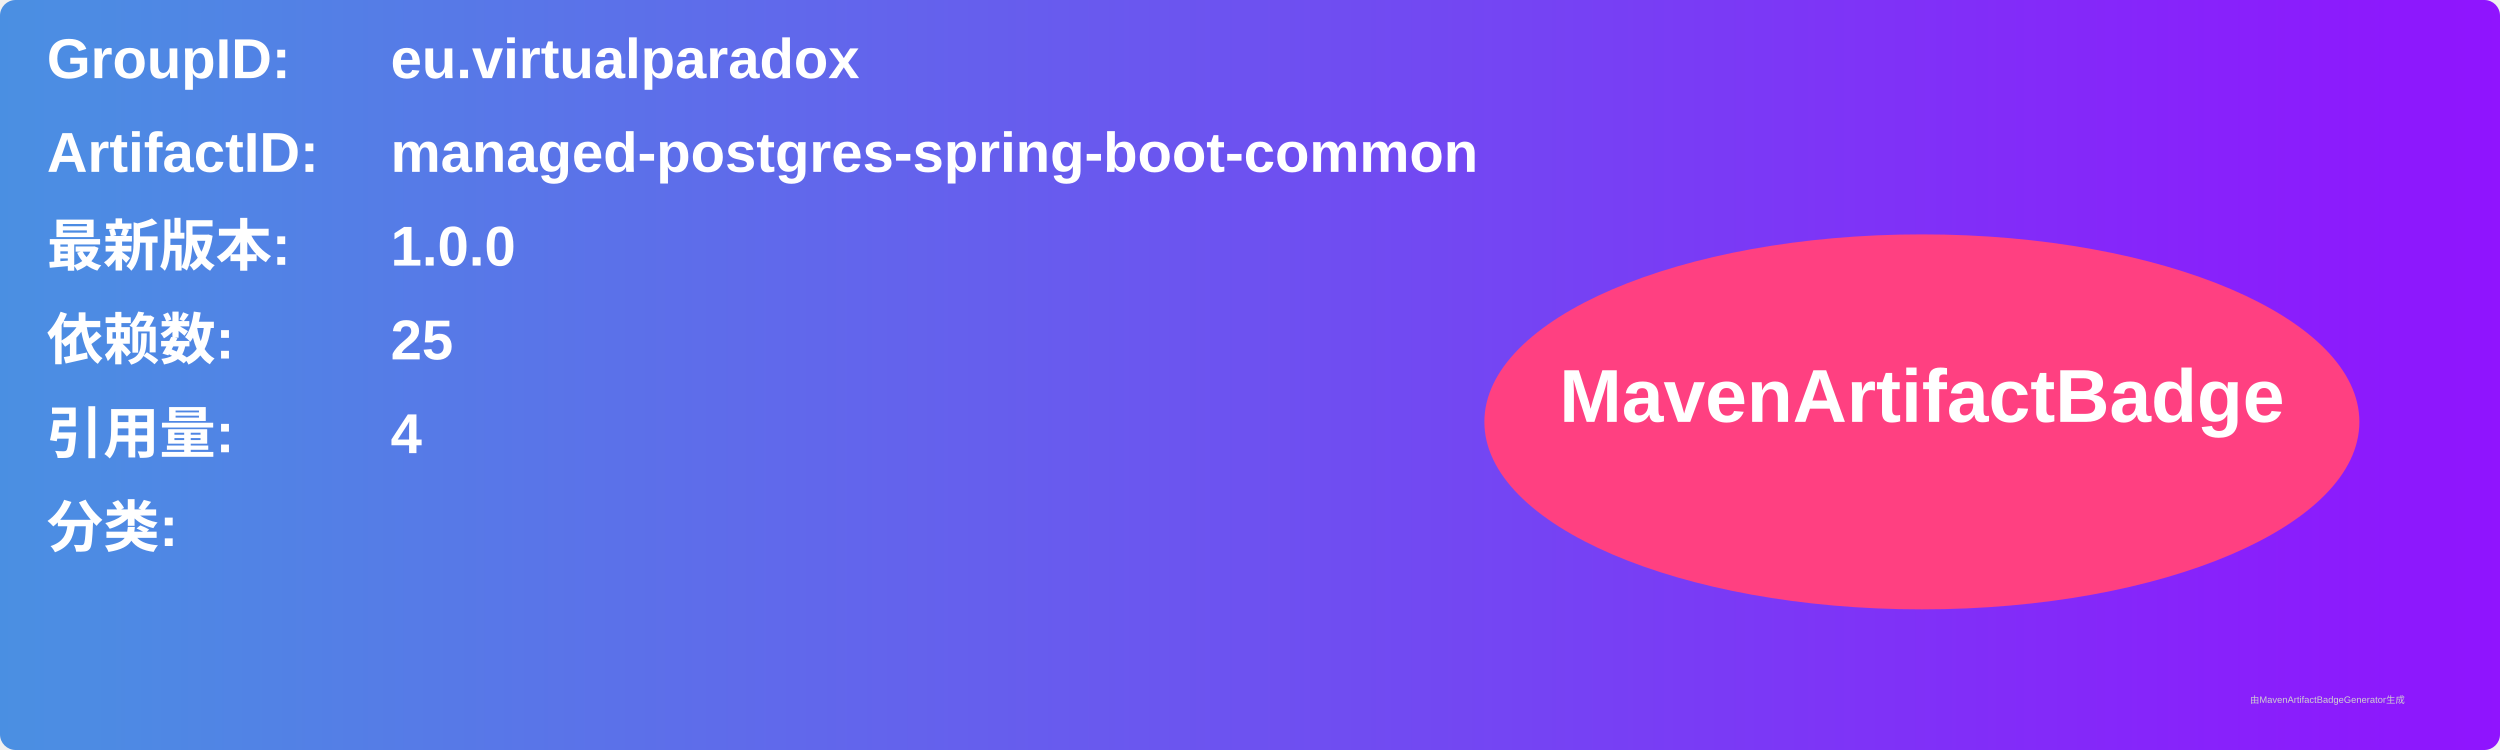
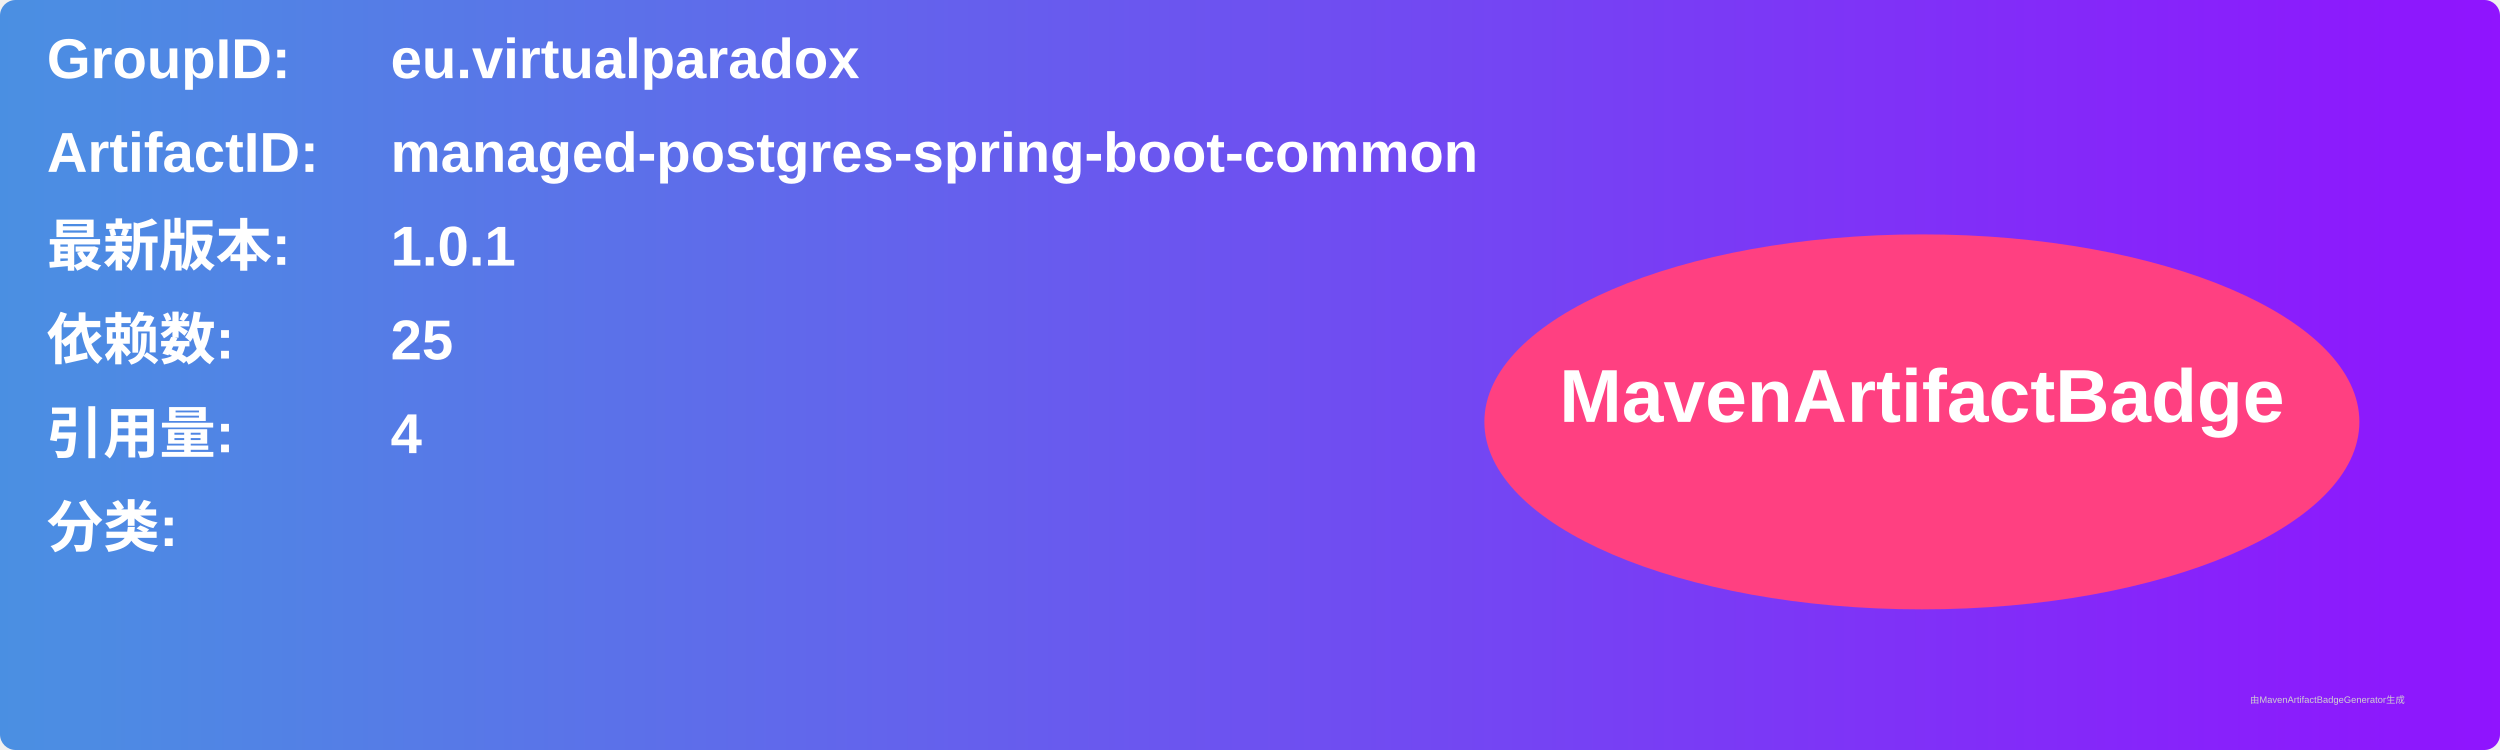
<svg xmlns="http://www.w3.org/2000/svg" width="800" height="240" viewBox="0 0 800 240">
  <linearGradient id="grad" x1="0%" y1="0%" x2="100%" y2="0%">
    <stop offset="0%" stop-color="#4a90e2" />
    <stop offset="100%" stop-color="#9013fe" />
  </linearGradient>
  <rect width="100%" height="100%" rx="5" ry="5" fill="url(#grad)" />
  <g transform="translate(15, 15)">
    <text x="0" y="10" font-family="Arial" font-size="18" fill="white" font-weight="bold" width="260">GroupID:</text>
    <text x="110" y="10" font-family="Arial" font-size="18" fill="white" font-weight="bold" width="460">eu.virtualparadox</text>
    <text x="0" y="40" font-family="Arial" font-size="18" fill="white" font-weight="bold" width="260">ArtifactID:</text>
    <text x="110" y="40" font-family="Arial" font-size="18" fill="white" font-weight="bold" width="460">managed-postgres-spring-boot-common</text>
    <text x="0" y="70" font-family="Arial" font-size="18" fill="white" font-weight="bold">最新版本:</text>
    <text x="110" y="70" font-family="Arial" font-size="18" fill="white" font-weight="bold">
-       <tspan font-weight="bold">1.0.0</tspan>
+       <tspan font-weight="bold">1.0.1</tspan>
    </text>
    <text x="0" y="100" font-family="Arial" font-size="18" fill="white" font-weight="bold">依赖数: </text>
    <text x="110" y="100" font-family="Arial" font-size="18" fill="white">
      <tspan font-weight="bold">25</tspan>
    </text>
    <text x="0" y="130" font-family="Arial" font-size="18" fill="white" font-weight="bold">引用量: </text>
    <text x="110" y="130" font-family="Arial" font-size="18" fill="white">
      <tspan font-weight="bold">4</tspan>
    </text>
    <text x="0" y="160" font-family="Arial" font-size="18" fill="white" font-weight="bold">分类:</text>
    <text x="10" y="190" font-family="Arial" font-size="10" fill="white">
      <tspan font-weight="bold" />
    </text>
    <ellipse cx="600" cy="120" rx="140" ry="60" fill="#ff4081" />
    <text x="600" y="120" text-anchor="middle" font-family="Arial" font-size="24" fill="white" font-weight="bold">MavenArtifactBadge</text>
  </g>
  <text x="720" y="225" font-family="Arial" font-size="3" fill="#d0d0d0">由MavenArtifactBadgeGenerator生成</text>
</svg>
